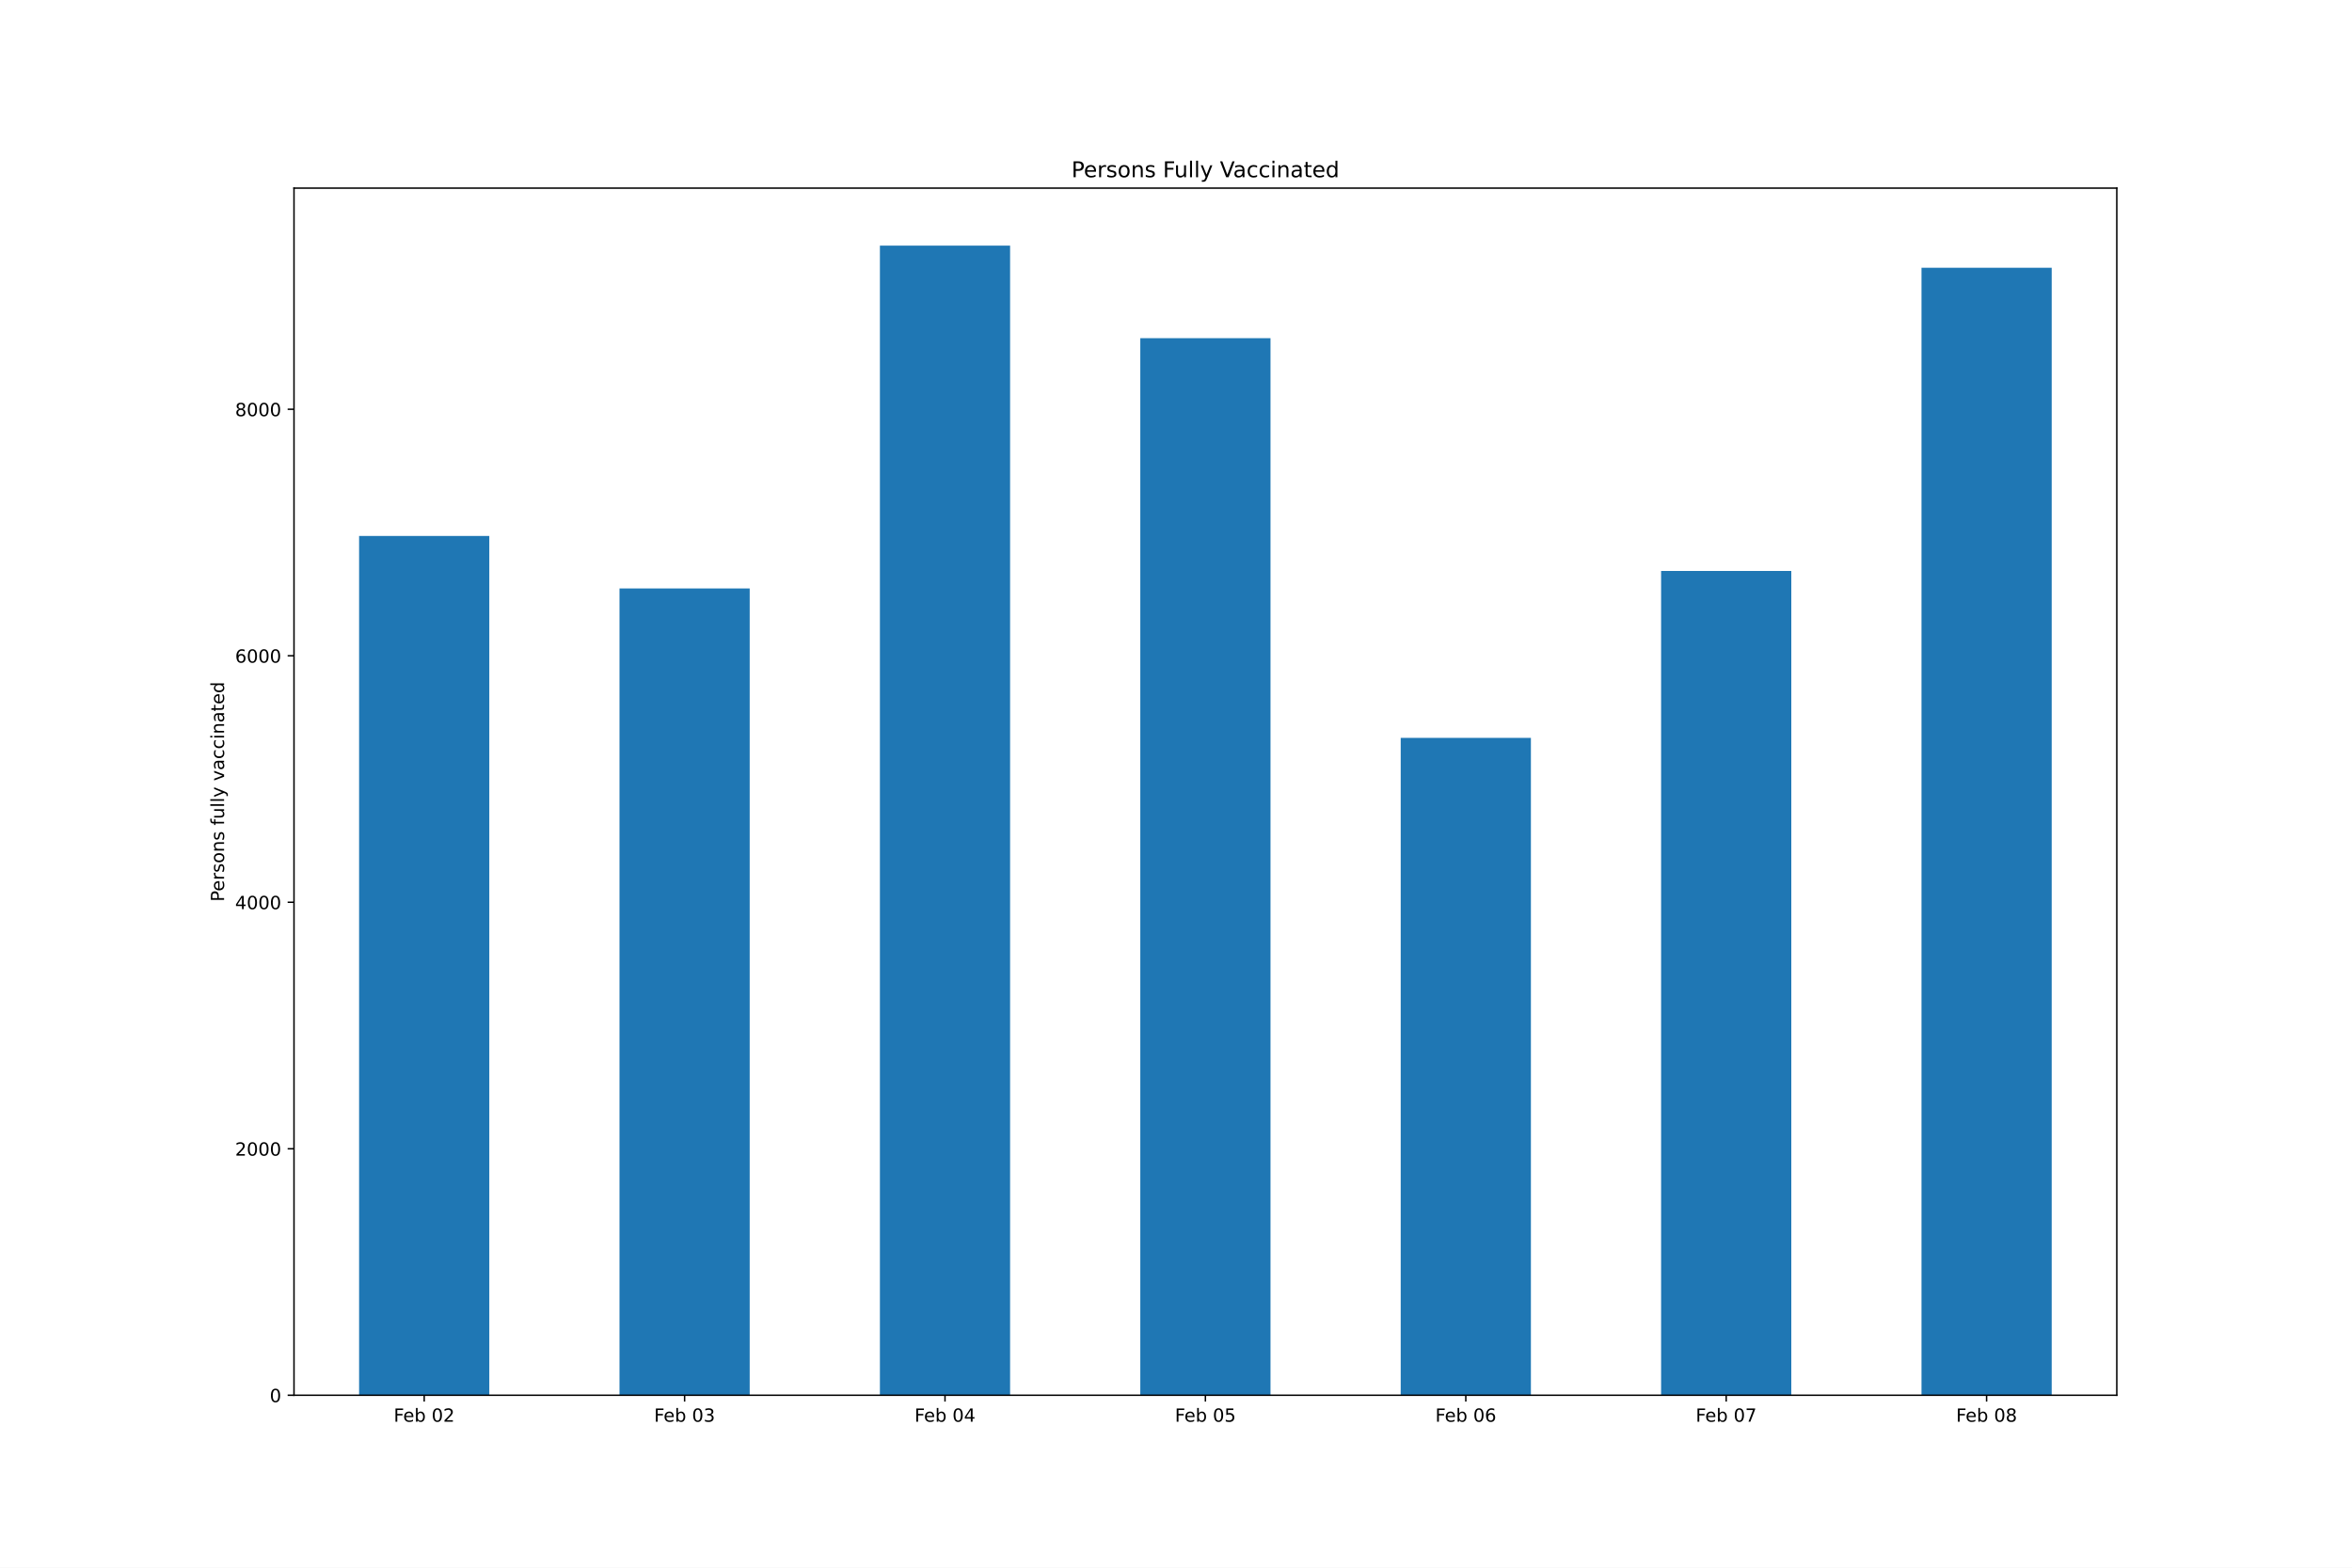
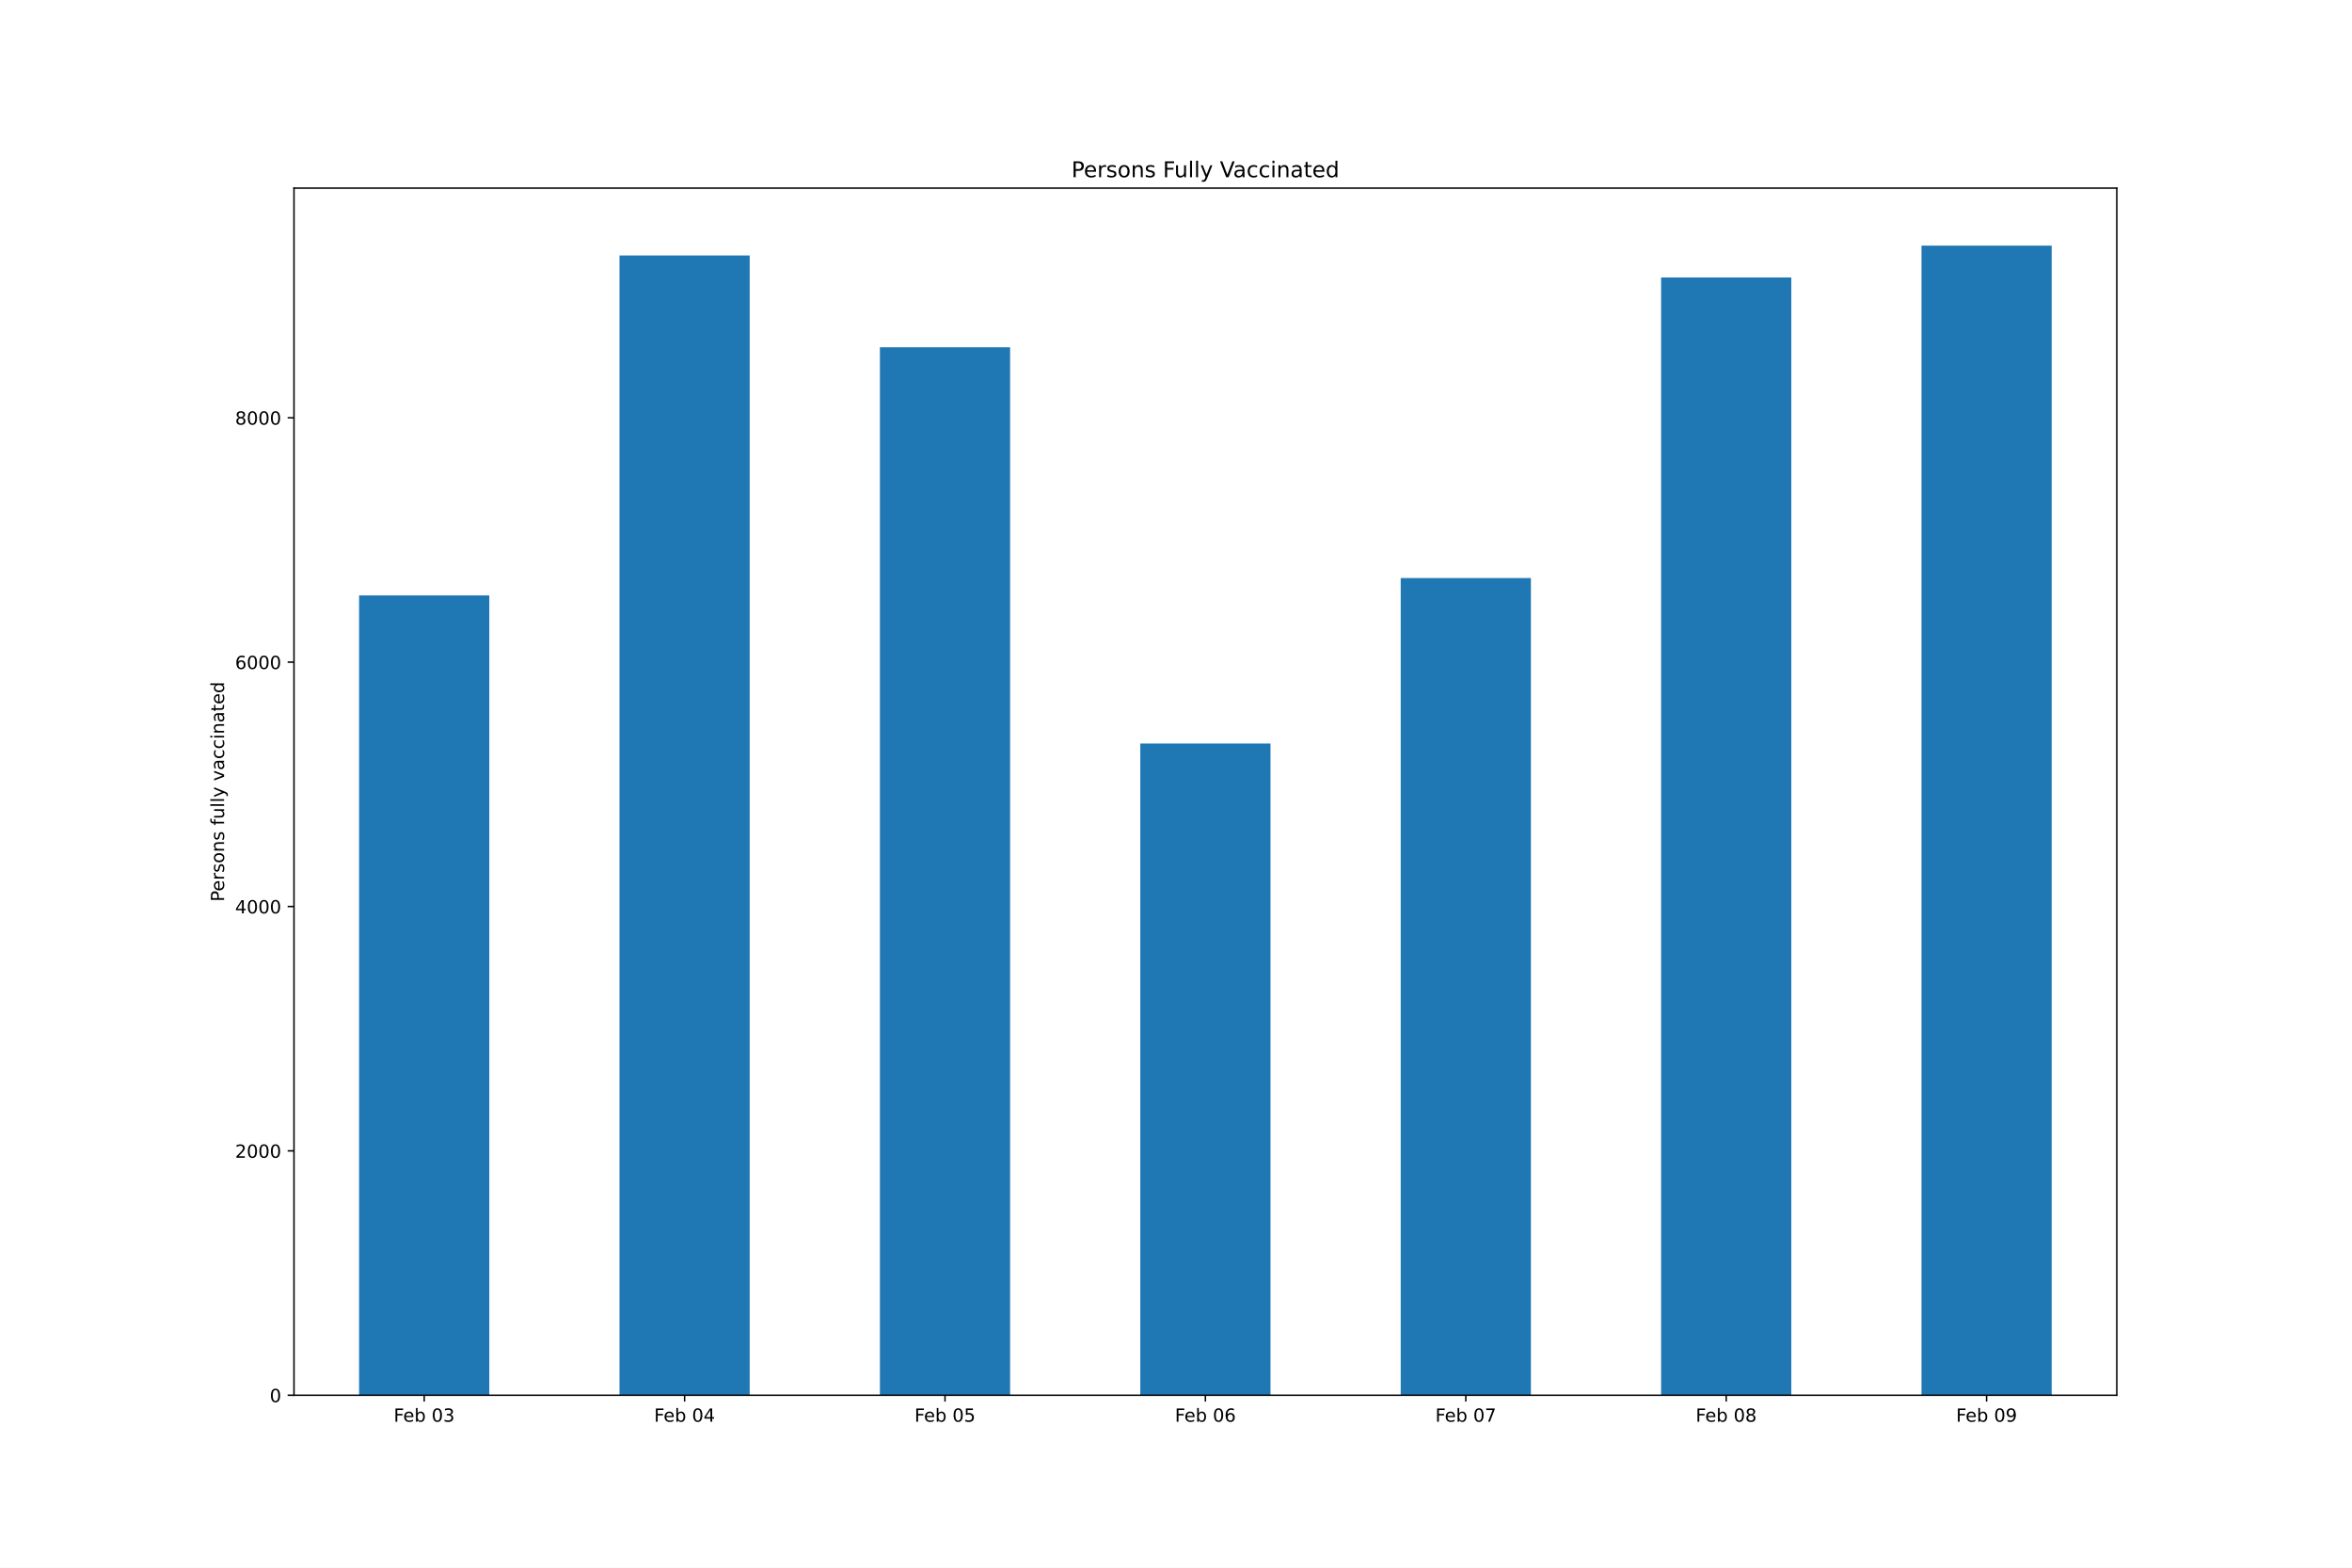
<svg xmlns="http://www.w3.org/2000/svg" xmlns:xlink="http://www.w3.org/1999/xlink" height="864pt" version="1.1" viewBox="0 0 1296 864" width="1296pt">
  <defs>
    <style type="text/css">*{stroke-linecap:butt;stroke-linejoin:round;}</style>
  </defs>
  <g id="figure_1">
    <g id="patch_1">
      <path d="M 0 864  L 1296 864  L 1296 0  L 0 0  z " style="fill:#ffffff;" />
    </g>
    <g id="axes_1">
      <g id="patch_2">
        <path d="M 162 768.96  L 1166.4 768.96  L 1166.4 103.68  L 162 103.68  z " style="fill:#ffffff;" />
      </g>
      <g id="patch_3">
-         <path clip-path="url(#p8d0eb2e6b8)" d="M 197.871 768.96  L 269.614 768.96  L 269.614 295.39  L 197.871 295.39  z " style="fill:#1f77b4;" />
+         <path clip-path="url(#p5f7630d0e5)" d="M 197.871 768.96  L 269.614 768.96  L 269.614 328.154  L 197.871 328.154  z " style="fill:#1f77b4;" />
      </g>
      <g id="patch_4">
-         <path clip-path="url(#p8d0eb2e6b8)" d="M 341.357 768.96  L 413.1 768.96  L 413.1 324.326  L 341.357 324.326  z " style="fill:#1f77b4;" />
+         <path clip-path="url(#p5f7630d0e5)" d="M 341.357 768.96  L 413.1 768.96  L 413.1 140.815  L 341.357 140.815  z " style="fill:#1f77b4;" />
      </g>
      <g id="patch_5">
-         <path clip-path="url(#p8d0eb2e6b8)" d="M 484.843 768.96  L 556.586 768.96  L 556.586 135.36  L 484.843 135.36  z " style="fill:#1f77b4;" />
+         <path clip-path="url(#p5f7630d0e5)" d="M 484.843 768.96  L 556.586 768.96  L 556.586 191.387  L 484.843 191.387  z " style="fill:#1f77b4;" />
      </g>
      <g id="patch_6">
-         <path clip-path="url(#p8d0eb2e6b8)" d="M 628.329 768.96  L 700.071 768.96  L 700.071 186.371  L 628.329 186.371  z " style="fill:#1f77b4;" />
+         <path clip-path="url(#p5f7630d0e5)" d="M 628.329 768.96  L 700.071 768.96  L 700.071 409.77  L 628.329 409.77  z " style="fill:#1f77b4;" />
      </g>
      <g id="patch_7">
-         <path clip-path="url(#p8d0eb2e6b8)" d="M 771.814 768.96  L 843.557 768.96  L 843.557 406.651  L 771.814 406.651  z " style="fill:#1f77b4;" />
+         <path clip-path="url(#p5f7630d0e5)" d="M 771.814 768.96  L 843.557 768.96  L 843.557 318.592  L 771.814 318.592  z " style="fill:#1f77b4;" />
      </g>
      <g id="patch_8">
-         <path clip-path="url(#p8d0eb2e6b8)" d="M 915.3 768.96  L 987.043 768.96  L 987.043 314.681  L 915.3 314.681  z " style="fill:#1f77b4;" />
+         <path clip-path="url(#p5f7630d0e5)" d="M 915.3 768.96  L 987.043 768.96  L 987.043 152.936  L 915.3 152.936  z " style="fill:#1f77b4;" />
      </g>
      <g id="patch_9">
-         <path clip-path="url(#p8d0eb2e6b8)" d="M 1058.786 768.96  L 1130.529 768.96  L 1130.529 147.586  L 1058.786 147.586  z " style="fill:#1f77b4;" />
+         <path clip-path="url(#p5f7630d0e5)" d="M 1058.786 768.96  L 1130.529 768.96  L 1130.529 135.36  L 1058.786 135.36  z " style="fill:#1f77b4;" />
      </g>
      <g id="matplotlib.axis_1">
        <g id="xtick_1">
          <g id="line2d_1">
            <defs>
-               <path d="M 0 0  L 0 3.5  " id="m3b5fcf9260" style="stroke:#000000;stroke-width:0.8;" />
+               <path d="M 0 0  L 0 3.5  " id="m1a8f03d826" style="stroke:#000000;stroke-width:0.8;" />
            </defs>
            <g>
-               <use style="stroke:#000000;stroke-width:0.8;" x="233.743" xlink:href="#m3b5fcf9260" y="768.96" />
+               <use style="stroke:#000000;stroke-width:0.8;" x="233.743" xlink:href="#m1a8f03d826" y="768.96" />
            </g>
          </g>
          <g id="text_1">
            <g transform="translate(216.9397 783.5584)scale(0.1 -0.1)">
              <defs>
                <path d="M 628 4666  L 3309 4666  L 3309 4134  L 1259 4134  L 1259 2759  L 3109 2759  L 3109 2228  L 1259 2228  L 1259 0  L 628 0  L 628 4666  z " id="DejaVuSans-46" transform="scale(0.015625)" />
                <path d="M 3597 1894  L 3597 1613  L 953 1613  Q 991 1019 1311 708  Q 1631 397 2203 397  Q 2534 397 2845 478  Q 3156 559 3463 722  L 3463 178  Q 3153 47 2828 -22  Q 2503 -91 2169 -91  Q 1331 -91 842 396  Q 353 884 353 1716  Q 353 2575 817 3079  Q 1281 3584 2069 3584  Q 2775 3584 3186 3129  Q 3597 2675 3597 1894  z M 3022 2063  Q 3016 2534 2758 2815  Q 2500 3097 2075 3097  Q 1594 3097 1305 2825  Q 1016 2553 972 2059  L 3022 2063  z " id="DejaVuSans-65" transform="scale(0.015625)" />
                <path d="M 3116 1747  Q 3116 2381 2855 2742  Q 2594 3103 2138 3103  Q 1681 3103 1420 2742  Q 1159 2381 1159 1747  Q 1159 1113 1420 752  Q 1681 391 2138 391  Q 2594 391 2855 752  Q 3116 1113 3116 1747  z M 1159 2969  Q 1341 3281 1617 3432  Q 1894 3584 2278 3584  Q 2916 3584 3314 3078  Q 3713 2572 3713 1747  Q 3713 922 3314 415  Q 2916 -91 2278 -91  Q 1894 -91 1617 61  Q 1341 213 1159 525  L 1159 0  L 581 0  L 581 4863  L 1159 4863  L 1159 2969  z " id="DejaVuSans-62" transform="scale(0.015625)" />
                <path id="DejaVuSans-20" transform="scale(0.015625)" />
                <path d="M 2034 4250  Q 1547 4250 1301 3770  Q 1056 3291 1056 2328  Q 1056 1369 1301 889  Q 1547 409 2034 409  Q 2525 409 2770 889  Q 3016 1369 3016 2328  Q 3016 3291 2770 3770  Q 2525 4250 2034 4250  z M 2034 4750  Q 2819 4750 3233 4129  Q 3647 3509 3647 2328  Q 3647 1150 3233 529  Q 2819 -91 2034 -91  Q 1250 -91 836 529  Q 422 1150 422 2328  Q 422 3509 836 4129  Q 1250 4750 2034 4750  z " id="DejaVuSans-30" transform="scale(0.015625)" />
-                 <path d="M 1228 531  L 3431 531  L 3431 0  L 469 0  L 469 531  Q 828 903 1448 1529  Q 2069 2156 2228 2338  Q 2531 2678 2651 2914  Q 2772 3150 2772 3378  Q 2772 3750 2511 3984  Q 2250 4219 1831 4219  Q 1534 4219 1204 4116  Q 875 4013 500 3803  L 500 4441  Q 881 4594 1212 4672  Q 1544 4750 1819 4750  Q 2544 4750 2975 4387  Q 3406 4025 3406 3419  Q 3406 3131 3298 2873  Q 3191 2616 2906 2266  Q 2828 2175 2409 1742  Q 1991 1309 1228 531  z " id="DejaVuSans-32" transform="scale(0.015625)" />
-               </defs>
-               <use xlink:href="#DejaVuSans-46" />
-               <use x="52.02" xlink:href="#DejaVuSans-65" />
-               <use x="113.543" xlink:href="#DejaVuSans-62" />
-               <use x="177.02" xlink:href="#DejaVuSans-20" />
-               <use x="208.807" xlink:href="#DejaVuSans-30" />
-               <use x="272.43" xlink:href="#DejaVuSans-32" />
+                 <path d="M 2597 2516  Q 3050 2419 3304 2112  Q 3559 1806 3559 1356  Q 3559 666 3084 287  Q 2609 -91 1734 -91  Q 1441 -91 1130 -33  Q 819 25 488 141  L 488 750  Q 750 597 1062 519  Q 1375 441 1716 441  Q 2309 441 2620 675  Q 2931 909 2931 1356  Q 2931 1769 2642 2001  Q 2353 2234 1838 2234  L 1294 2234  L 1294 2753  L 1863 2753  Q 2328 2753 2575 2939  Q 2822 3125 2822 3475  Q 2822 3834 2567 4026  Q 2313 4219 1838 4219  Q 1578 4219 1281 4162  Q 984 4106 628 3988  L 628 4550  Q 988 4650 1302 4700  Q 1616 4750 1894 4750  Q 2613 4750 3031 4423  Q 3450 4097 3450 3541  Q 3450 3153 3228 2886  Q 3006 2619 2597 2516  z " id="DejaVuSans-33" transform="scale(0.015625)" />
+               </defs>
+               <use xlink:href="#DejaVuSans-46" />
+               <use x="52.02" xlink:href="#DejaVuSans-65" />
+               <use x="113.543" xlink:href="#DejaVuSans-62" />
+               <use x="177.02" xlink:href="#DejaVuSans-20" />
+               <use x="208.807" xlink:href="#DejaVuSans-30" />
+               <use x="272.43" xlink:href="#DejaVuSans-33" />
            </g>
          </g>
        </g>
        <g id="xtick_2">
          <g id="line2d_2">
            <g>
-               <use style="stroke:#000000;stroke-width:0.8;" x="377.229" xlink:href="#m3b5fcf9260" y="768.96" />
+               <use style="stroke:#000000;stroke-width:0.8;" x="377.229" xlink:href="#m1a8f03d826" y="768.96" />
            </g>
          </g>
          <g id="text_2">
            <g transform="translate(360.4254 783.5584)scale(0.1 -0.1)">
              <defs>
-                 <path d="M 2597 2516  Q 3050 2419 3304 2112  Q 3559 1806 3559 1356  Q 3559 666 3084 287  Q 2609 -91 1734 -91  Q 1441 -91 1130 -33  Q 819 25 488 141  L 488 750  Q 750 597 1062 519  Q 1375 441 1716 441  Q 2309 441 2620 675  Q 2931 909 2931 1356  Q 2931 1769 2642 2001  Q 2353 2234 1838 2234  L 1294 2234  L 1294 2753  L 1863 2753  Q 2328 2753 2575 2939  Q 2822 3125 2822 3475  Q 2822 3834 2567 4026  Q 2313 4219 1838 4219  Q 1578 4219 1281 4162  Q 984 4106 628 3988  L 628 4550  Q 988 4650 1302 4700  Q 1616 4750 1894 4750  Q 2613 4750 3031 4423  Q 3450 4097 3450 3541  Q 3450 3153 3228 2886  Q 3006 2619 2597 2516  z " id="DejaVuSans-33" transform="scale(0.015625)" />
-               </defs>
-               <use xlink:href="#DejaVuSans-46" />
-               <use x="52.02" xlink:href="#DejaVuSans-65" />
-               <use x="113.543" xlink:href="#DejaVuSans-62" />
-               <use x="177.02" xlink:href="#DejaVuSans-20" />
-               <use x="208.807" xlink:href="#DejaVuSans-30" />
-               <use x="272.43" xlink:href="#DejaVuSans-33" />
+                 <path d="M 2419 4116  L 825 1625  L 2419 1625  L 2419 4116  z M 2253 4666  L 3047 4666  L 3047 1625  L 3713 1625  L 3713 1100  L 3047 1100  L 3047 0  L 2419 0  L 2419 1100  L 313 1100  L 313 1709  L 2253 4666  z " id="DejaVuSans-34" transform="scale(0.015625)" />
+               </defs>
+               <use xlink:href="#DejaVuSans-46" />
+               <use x="52.02" xlink:href="#DejaVuSans-65" />
+               <use x="113.543" xlink:href="#DejaVuSans-62" />
+               <use x="177.02" xlink:href="#DejaVuSans-20" />
+               <use x="208.807" xlink:href="#DejaVuSans-30" />
+               <use x="272.43" xlink:href="#DejaVuSans-34" />
            </g>
          </g>
        </g>
        <g id="xtick_3">
          <g id="line2d_3">
            <g>
-               <use style="stroke:#000000;stroke-width:0.8;" x="520.714" xlink:href="#m3b5fcf9260" y="768.96" />
+               <use style="stroke:#000000;stroke-width:0.8;" x="520.714" xlink:href="#m1a8f03d826" y="768.96" />
            </g>
          </g>
          <g id="text_3">
            <g transform="translate(503.9112 783.5584)scale(0.1 -0.1)">
              <defs>
-                 <path d="M 2419 4116  L 825 1625  L 2419 1625  L 2419 4116  z M 2253 4666  L 3047 4666  L 3047 1625  L 3713 1625  L 3713 1100  L 3047 1100  L 3047 0  L 2419 0  L 2419 1100  L 313 1100  L 313 1709  L 2253 4666  z " id="DejaVuSans-34" transform="scale(0.015625)" />
-               </defs>
-               <use xlink:href="#DejaVuSans-46" />
-               <use x="52.02" xlink:href="#DejaVuSans-65" />
-               <use x="113.543" xlink:href="#DejaVuSans-62" />
-               <use x="177.02" xlink:href="#DejaVuSans-20" />
-               <use x="208.807" xlink:href="#DejaVuSans-30" />
-               <use x="272.43" xlink:href="#DejaVuSans-34" />
+                 <path d="M 691 4666  L 3169 4666  L 3169 4134  L 1269 4134  L 1269 2991  Q 1406 3038 1543 3061  Q 1681 3084 1819 3084  Q 2600 3084 3056 2656  Q 3513 2228 3513 1497  Q 3513 744 3044 326  Q 2575 -91 1722 -91  Q 1428 -91 1123 -41  Q 819 9 494 109  L 494 744  Q 775 591 1075 516  Q 1375 441 1709 441  Q 2250 441 2565 725  Q 2881 1009 2881 1497  Q 2881 1984 2565 2268  Q 2250 2553 1709 2553  Q 1456 2553 1204 2497  Q 953 2441 691 2322  L 691 4666  z " id="DejaVuSans-35" transform="scale(0.015625)" />
+               </defs>
+               <use xlink:href="#DejaVuSans-46" />
+               <use x="52.02" xlink:href="#DejaVuSans-65" />
+               <use x="113.543" xlink:href="#DejaVuSans-62" />
+               <use x="177.02" xlink:href="#DejaVuSans-20" />
+               <use x="208.807" xlink:href="#DejaVuSans-30" />
+               <use x="272.43" xlink:href="#DejaVuSans-35" />
            </g>
          </g>
        </g>
        <g id="xtick_4">
          <g id="line2d_4">
            <g>
-               <use style="stroke:#000000;stroke-width:0.8;" x="664.2" xlink:href="#m3b5fcf9260" y="768.96" />
+               <use style="stroke:#000000;stroke-width:0.8;" x="664.2" xlink:href="#m1a8f03d826" y="768.96" />
            </g>
          </g>
          <g id="text_4">
            <g transform="translate(647.3969 783.5584)scale(0.1 -0.1)">
              <defs>
-                 <path d="M 691 4666  L 3169 4666  L 3169 4134  L 1269 4134  L 1269 2991  Q 1406 3038 1543 3061  Q 1681 3084 1819 3084  Q 2600 3084 3056 2656  Q 3513 2228 3513 1497  Q 3513 744 3044 326  Q 2575 -91 1722 -91  Q 1428 -91 1123 -41  Q 819 9 494 109  L 494 744  Q 775 591 1075 516  Q 1375 441 1709 441  Q 2250 441 2565 725  Q 2881 1009 2881 1497  Q 2881 1984 2565 2268  Q 2250 2553 1709 2553  Q 1456 2553 1204 2497  Q 953 2441 691 2322  L 691 4666  z " id="DejaVuSans-35" transform="scale(0.015625)" />
-               </defs>
-               <use xlink:href="#DejaVuSans-46" />
-               <use x="52.02" xlink:href="#DejaVuSans-65" />
-               <use x="113.543" xlink:href="#DejaVuSans-62" />
-               <use x="177.02" xlink:href="#DejaVuSans-20" />
-               <use x="208.807" xlink:href="#DejaVuSans-30" />
-               <use x="272.43" xlink:href="#DejaVuSans-35" />
+                 <path d="M 2113 2584  Q 1688 2584 1439 2293  Q 1191 2003 1191 1497  Q 1191 994 1439 701  Q 1688 409 2113 409  Q 2538 409 2786 701  Q 3034 994 3034 1497  Q 3034 2003 2786 2293  Q 2538 2584 2113 2584  z M 3366 4563  L 3366 3988  Q 3128 4100 2886 4159  Q 2644 4219 2406 4219  Q 1781 4219 1451 3797  Q 1122 3375 1075 2522  Q 1259 2794 1537 2939  Q 1816 3084 2150 3084  Q 2853 3084 3261 2657  Q 3669 2231 3669 1497  Q 3669 778 3244 343  Q 2819 -91 2113 -91  Q 1303 -91 875 529  Q 447 1150 447 2328  Q 447 3434 972 4092  Q 1497 4750 2381 4750  Q 2619 4750 2861 4703  Q 3103 4656 3366 4563  z " id="DejaVuSans-36" transform="scale(0.015625)" />
+               </defs>
+               <use xlink:href="#DejaVuSans-46" />
+               <use x="52.02" xlink:href="#DejaVuSans-65" />
+               <use x="113.543" xlink:href="#DejaVuSans-62" />
+               <use x="177.02" xlink:href="#DejaVuSans-20" />
+               <use x="208.807" xlink:href="#DejaVuSans-30" />
+               <use x="272.43" xlink:href="#DejaVuSans-36" />
            </g>
          </g>
        </g>
        <g id="xtick_5">
          <g id="line2d_5">
            <g>
-               <use style="stroke:#000000;stroke-width:0.8;" x="807.686" xlink:href="#m3b5fcf9260" y="768.96" />
+               <use style="stroke:#000000;stroke-width:0.8;" x="807.686" xlink:href="#m1a8f03d826" y="768.96" />
            </g>
          </g>
          <g id="text_5">
            <g transform="translate(790.8826 783.5584)scale(0.1 -0.1)">
              <defs>
-                 <path d="M 2113 2584  Q 1688 2584 1439 2293  Q 1191 2003 1191 1497  Q 1191 994 1439 701  Q 1688 409 2113 409  Q 2538 409 2786 701  Q 3034 994 3034 1497  Q 3034 2003 2786 2293  Q 2538 2584 2113 2584  z M 3366 4563  L 3366 3988  Q 3128 4100 2886 4159  Q 2644 4219 2406 4219  Q 1781 4219 1451 3797  Q 1122 3375 1075 2522  Q 1259 2794 1537 2939  Q 1816 3084 2150 3084  Q 2853 3084 3261 2657  Q 3669 2231 3669 1497  Q 3669 778 3244 343  Q 2819 -91 2113 -91  Q 1303 -91 875 529  Q 447 1150 447 2328  Q 447 3434 972 4092  Q 1497 4750 2381 4750  Q 2619 4750 2861 4703  Q 3103 4656 3366 4563  z " id="DejaVuSans-36" transform="scale(0.015625)" />
-               </defs>
-               <use xlink:href="#DejaVuSans-46" />
-               <use x="52.02" xlink:href="#DejaVuSans-65" />
-               <use x="113.543" xlink:href="#DejaVuSans-62" />
-               <use x="177.02" xlink:href="#DejaVuSans-20" />
-               <use x="208.807" xlink:href="#DejaVuSans-30" />
-               <use x="272.43" xlink:href="#DejaVuSans-36" />
+                 <path d="M 525 4666  L 3525 4666  L 3525 4397  L 1831 0  L 1172 0  L 2766 4134  L 525 4134  L 525 4666  z " id="DejaVuSans-37" transform="scale(0.015625)" />
+               </defs>
+               <use xlink:href="#DejaVuSans-46" />
+               <use x="52.02" xlink:href="#DejaVuSans-65" />
+               <use x="113.543" xlink:href="#DejaVuSans-62" />
+               <use x="177.02" xlink:href="#DejaVuSans-20" />
+               <use x="208.807" xlink:href="#DejaVuSans-30" />
+               <use x="272.43" xlink:href="#DejaVuSans-37" />
            </g>
          </g>
        </g>
        <g id="xtick_6">
          <g id="line2d_6">
            <g>
-               <use style="stroke:#000000;stroke-width:0.8;" x="951.171" xlink:href="#m3b5fcf9260" y="768.96" />
+               <use style="stroke:#000000;stroke-width:0.8;" x="951.171" xlink:href="#m1a8f03d826" y="768.96" />
            </g>
          </g>
          <g id="text_6">
            <g transform="translate(934.3683 783.5584)scale(0.1 -0.1)">
              <defs>
-                 <path d="M 525 4666  L 3525 4666  L 3525 4397  L 1831 0  L 1172 0  L 2766 4134  L 525 4134  L 525 4666  z " id="DejaVuSans-37" transform="scale(0.015625)" />
-               </defs>
-               <use xlink:href="#DejaVuSans-46" />
-               <use x="52.02" xlink:href="#DejaVuSans-65" />
-               <use x="113.543" xlink:href="#DejaVuSans-62" />
-               <use x="177.02" xlink:href="#DejaVuSans-20" />
-               <use x="208.807" xlink:href="#DejaVuSans-30" />
-               <use x="272.43" xlink:href="#DejaVuSans-37" />
+                 <path d="M 2034 2216  Q 1584 2216 1326 1975  Q 1069 1734 1069 1313  Q 1069 891 1326 650  Q 1584 409 2034 409  Q 2484 409 2743 651  Q 3003 894 3003 1313  Q 3003 1734 2745 1975  Q 2488 2216 2034 2216  z M 1403 2484  Q 997 2584 770 2862  Q 544 3141 544 3541  Q 544 4100 942 4425  Q 1341 4750 2034 4750  Q 2731 4750 3128 4425  Q 3525 4100 3525 3541  Q 3525 3141 3298 2862  Q 3072 2584 2669 2484  Q 3125 2378 3379 2068  Q 3634 1759 3634 1313  Q 3634 634 3220 271  Q 2806 -91 2034 -91  Q 1263 -91 848 271  Q 434 634 434 1313  Q 434 1759 690 2068  Q 947 2378 1403 2484  z M 1172 3481  Q 1172 3119 1398 2916  Q 1625 2713 2034 2713  Q 2441 2713 2670 2916  Q 2900 3119 2900 3481  Q 2900 3844 2670 4047  Q 2441 4250 2034 4250  Q 1625 4250 1398 4047  Q 1172 3844 1172 3481  z " id="DejaVuSans-38" transform="scale(0.015625)" />
+               </defs>
+               <use xlink:href="#DejaVuSans-46" />
+               <use x="52.02" xlink:href="#DejaVuSans-65" />
+               <use x="113.543" xlink:href="#DejaVuSans-62" />
+               <use x="177.02" xlink:href="#DejaVuSans-20" />
+               <use x="208.807" xlink:href="#DejaVuSans-30" />
+               <use x="272.43" xlink:href="#DejaVuSans-38" />
            </g>
          </g>
        </g>
        <g id="xtick_7">
          <g id="line2d_7">
            <g>
-               <use style="stroke:#000000;stroke-width:0.8;" x="1094.657" xlink:href="#m3b5fcf9260" y="768.96" />
+               <use style="stroke:#000000;stroke-width:0.8;" x="1094.657" xlink:href="#m1a8f03d826" y="768.96" />
            </g>
          </g>
          <g id="text_7">
            <g transform="translate(1077.854 783.5584)scale(0.1 -0.1)">
              <defs>
-                 <path d="M 2034 2216  Q 1584 2216 1326 1975  Q 1069 1734 1069 1313  Q 1069 891 1326 650  Q 1584 409 2034 409  Q 2484 409 2743 651  Q 3003 894 3003 1313  Q 3003 1734 2745 1975  Q 2488 2216 2034 2216  z M 1403 2484  Q 997 2584 770 2862  Q 544 3141 544 3541  Q 544 4100 942 4425  Q 1341 4750 2034 4750  Q 2731 4750 3128 4425  Q 3525 4100 3525 3541  Q 3525 3141 3298 2862  Q 3072 2584 2669 2484  Q 3125 2378 3379 2068  Q 3634 1759 3634 1313  Q 3634 634 3220 271  Q 2806 -91 2034 -91  Q 1263 -91 848 271  Q 434 634 434 1313  Q 434 1759 690 2068  Q 947 2378 1403 2484  z M 1172 3481  Q 1172 3119 1398 2916  Q 1625 2713 2034 2713  Q 2441 2713 2670 2916  Q 2900 3119 2900 3481  Q 2900 3844 2670 4047  Q 2441 4250 2034 4250  Q 1625 4250 1398 4047  Q 1172 3844 1172 3481  z " id="DejaVuSans-38" transform="scale(0.015625)" />
-               </defs>
-               <use xlink:href="#DejaVuSans-46" />
-               <use x="52.02" xlink:href="#DejaVuSans-65" />
-               <use x="113.543" xlink:href="#DejaVuSans-62" />
-               <use x="177.02" xlink:href="#DejaVuSans-20" />
-               <use x="208.807" xlink:href="#DejaVuSans-30" />
-               <use x="272.43" xlink:href="#DejaVuSans-38" />
+                 <path d="M 703 97  L 703 672  Q 941 559 1184 500  Q 1428 441 1663 441  Q 2288 441 2617 861  Q 2947 1281 2994 2138  Q 2813 1869 2534 1725  Q 2256 1581 1919 1581  Q 1219 1581 811 2004  Q 403 2428 403 3163  Q 403 3881 828 4315  Q 1253 4750 1959 4750  Q 2769 4750 3195 4129  Q 3622 3509 3622 2328  Q 3622 1225 3098 567  Q 2575 -91 1691 -91  Q 1453 -91 1209 -44  Q 966 3 703 97  z M 1959 2075  Q 2384 2075 2632 2365  Q 2881 2656 2881 3163  Q 2881 3666 2632 3958  Q 2384 4250 1959 4250  Q 1534 4250 1286 3958  Q 1038 3666 1038 3163  Q 1038 2656 1286 2365  Q 1534 2075 1959 2075  z " id="DejaVuSans-39" transform="scale(0.015625)" />
+               </defs>
+               <use xlink:href="#DejaVuSans-46" />
+               <use x="52.02" xlink:href="#DejaVuSans-65" />
+               <use x="113.543" xlink:href="#DejaVuSans-62" />
+               <use x="177.02" xlink:href="#DejaVuSans-20" />
+               <use x="208.807" xlink:href="#DejaVuSans-30" />
+               <use x="272.43" xlink:href="#DejaVuSans-39" />
            </g>
          </g>
        </g>
      </g>
      <g id="matplotlib.axis_2">
        <g id="ytick_1">
          <g id="line2d_8">
            <defs>
-               <path d="M 0 0  L -3.5 0  " id="m7ecc41b2ad" style="stroke:#000000;stroke-width:0.8;" />
+               <path d="M 0 0  L -3.5 0  " id="md9ecf470e8" style="stroke:#000000;stroke-width:0.8;" />
            </defs>
            <g>
-               <use style="stroke:#000000;stroke-width:0.8;" x="162" xlink:href="#m7ecc41b2ad" y="768.96" />
+               <use style="stroke:#000000;stroke-width:0.8;" x="162" xlink:href="#md9ecf470e8" y="768.96" />
            </g>
          </g>
          <g id="text_8">
            <g transform="translate(148.6375 772.7592)scale(0.1 -0.1)">
              <use xlink:href="#DejaVuSans-30" />
            </g>
          </g>
        </g>
        <g id="ytick_2">
          <g id="line2d_9">
            <g>
-               <use style="stroke:#000000;stroke-width:0.8;" x="162" xlink:href="#m7ecc41b2ad" y="633.111" />
+               <use style="stroke:#000000;stroke-width:0.8;" x="162" xlink:href="#md9ecf470e8" y="634.28" />
            </g>
          </g>
          <g id="text_9">
-             <g transform="translate(129.55 636.9102)scale(0.1 -0.1)">
+             <g transform="translate(129.55 638.0797)scale(0.1 -0.1)">
+               <defs>
+                 <path d="M 1228 531  L 3431 531  L 3431 0  L 469 0  L 469 531  Q 828 903 1448 1529  Q 2069 2156 2228 2338  Q 2531 2678 2651 2914  Q 2772 3150 2772 3378  Q 2772 3750 2511 3984  Q 2250 4219 1831 4219  Q 1534 4219 1204 4116  Q 875 4013 500 3803  L 500 4441  Q 881 4594 1212 4672  Q 1544 4750 1819 4750  Q 2544 4750 2975 4387  Q 3406 4025 3406 3419  Q 3406 3131 3298 2873  Q 3191 2616 2906 2266  Q 2828 2175 2409 1742  Q 1991 1309 1228 531  z " id="DejaVuSans-32" transform="scale(0.015625)" />
+               </defs>
              <use xlink:href="#DejaVuSans-32" />
              <use x="63.623" xlink:href="#DejaVuSans-30" />
              <use x="127.246" xlink:href="#DejaVuSans-30" />
              <use x="190.869" xlink:href="#DejaVuSans-30" />
            </g>
          </g>
        </g>
        <g id="ytick_3">
          <g id="line2d_10">
            <g>
-               <use style="stroke:#000000;stroke-width:0.8;" x="162" xlink:href="#m7ecc41b2ad" y="497.262" />
+               <use style="stroke:#000000;stroke-width:0.8;" x="162" xlink:href="#md9ecf470e8" y="499.601" />
            </g>
          </g>
          <g id="text_10">
-             <g transform="translate(129.55 501.0611)scale(0.1 -0.1)">
+             <g transform="translate(129.55 503.4001)scale(0.1 -0.1)">
              <use xlink:href="#DejaVuSans-34" />
              <use x="63.623" xlink:href="#DejaVuSans-30" />
              <use x="127.246" xlink:href="#DejaVuSans-30" />
              <use x="190.869" xlink:href="#DejaVuSans-30" />
            </g>
          </g>
        </g>
        <g id="ytick_4">
          <g id="line2d_11">
            <g>
-               <use style="stroke:#000000;stroke-width:0.8;" x="162" xlink:href="#m7ecc41b2ad" y="361.413" />
+               <use style="stroke:#000000;stroke-width:0.8;" x="162" xlink:href="#md9ecf470e8" y="364.921" />
            </g>
          </g>
          <g id="text_11">
-             <g transform="translate(129.55 365.212)scale(0.1 -0.1)">
+             <g transform="translate(129.55 368.7205)scale(0.1 -0.1)">
              <use xlink:href="#DejaVuSans-36" />
              <use x="63.623" xlink:href="#DejaVuSans-30" />
              <use x="127.246" xlink:href="#DejaVuSans-30" />
              <use x="190.869" xlink:href="#DejaVuSans-30" />
            </g>
          </g>
        </g>
        <g id="ytick_5">
          <g id="line2d_12">
            <g>
-               <use style="stroke:#000000;stroke-width:0.8;" x="162" xlink:href="#m7ecc41b2ad" y="225.564" />
+               <use style="stroke:#000000;stroke-width:0.8;" x="162" xlink:href="#md9ecf470e8" y="230.242" />
            </g>
          </g>
          <g id="text_12">
-             <g transform="translate(129.55 229.363)scale(0.1 -0.1)">
+             <g transform="translate(129.55 234.041)scale(0.1 -0.1)">
              <use xlink:href="#DejaVuSans-38" />
              <use x="63.623" xlink:href="#DejaVuSans-30" />
              <use x="127.246" xlink:href="#DejaVuSans-30" />
              <use x="190.869" xlink:href="#DejaVuSans-30" />
            </g>
          </g>
        </g>
        <g id="text_13">
          <g transform="translate(123.4703 496.9223)rotate(-90)scale(0.1 -0.1)">
            <defs>
              <path d="M 1259 4147  L 1259 2394  L 2053 2394  Q 2494 2394 2734 2622  Q 2975 2850 2975 3272  Q 2975 3691 2734 3919  Q 2494 4147 2053 4147  L 1259 4147  z M 628 4666  L 2053 4666  Q 2838 4666 3239 4311  Q 3641 3956 3641 3272  Q 3641 2581 3239 2228  Q 2838 1875 2053 1875  L 1259 1875  L 1259 0  L 628 0  L 628 4666  z " id="DejaVuSans-50" transform="scale(0.015625)" />
              <path d="M 2631 2963  Q 2534 3019 2420 3045  Q 2306 3072 2169 3072  Q 1681 3072 1420 2755  Q 1159 2438 1159 1844  L 1159 0  L 581 0  L 581 3500  L 1159 3500  L 1159 2956  Q 1341 3275 1631 3429  Q 1922 3584 2338 3584  Q 2397 3584 2469 3576  Q 2541 3569 2628 3553  L 2631 2963  z " id="DejaVuSans-72" transform="scale(0.015625)" />
              <path d="M 2834 3397  L 2834 2853  Q 2591 2978 2328 3040  Q 2066 3103 1784 3103  Q 1356 3103 1142 2972  Q 928 2841 928 2578  Q 928 2378 1081 2264  Q 1234 2150 1697 2047  L 1894 2003  Q 2506 1872 2764 1633  Q 3022 1394 3022 966  Q 3022 478 2636 193  Q 2250 -91 1575 -91  Q 1294 -91 989 -36  Q 684 19 347 128  L 347 722  Q 666 556 975 473  Q 1284 391 1588 391  Q 1994 391 2212 530  Q 2431 669 2431 922  Q 2431 1156 2273 1281  Q 2116 1406 1581 1522  L 1381 1569  Q 847 1681 609 1914  Q 372 2147 372 2553  Q 372 3047 722 3315  Q 1072 3584 1716 3584  Q 2034 3584 2315 3537  Q 2597 3491 2834 3397  z " id="DejaVuSans-73" transform="scale(0.015625)" />
              <path d="M 1959 3097  Q 1497 3097 1228 2736  Q 959 2375 959 1747  Q 959 1119 1226 758  Q 1494 397 1959 397  Q 2419 397 2687 759  Q 2956 1122 2956 1747  Q 2956 2369 2687 2733  Q 2419 3097 1959 3097  z M 1959 3584  Q 2709 3584 3137 3096  Q 3566 2609 3566 1747  Q 3566 888 3137 398  Q 2709 -91 1959 -91  Q 1206 -91 779 398  Q 353 888 353 1747  Q 353 2609 779 3096  Q 1206 3584 1959 3584  z " id="DejaVuSans-6f" transform="scale(0.015625)" />
              <path d="M 3513 2113  L 3513 0  L 2938 0  L 2938 2094  Q 2938 2591 2744 2837  Q 2550 3084 2163 3084  Q 1697 3084 1428 2787  Q 1159 2491 1159 1978  L 1159 0  L 581 0  L 581 3500  L 1159 3500  L 1159 2956  Q 1366 3272 1645 3428  Q 1925 3584 2291 3584  Q 2894 3584 3203 3211  Q 3513 2838 3513 2113  z " id="DejaVuSans-6e" transform="scale(0.015625)" />
              <path d="M 2375 4863  L 2375 4384  L 1825 4384  Q 1516 4384 1395 4259  Q 1275 4134 1275 3809  L 1275 3500  L 2222 3500  L 2222 3053  L 1275 3053  L 1275 0  L 697 0  L 697 3053  L 147 3053  L 147 3500  L 697 3500  L 697 3744  Q 697 4328 969 4595  Q 1241 4863 1831 4863  L 2375 4863  z " id="DejaVuSans-66" transform="scale(0.015625)" />
              <path d="M 544 1381  L 544 3500  L 1119 3500  L 1119 1403  Q 1119 906 1312 657  Q 1506 409 1894 409  Q 2359 409 2629 706  Q 2900 1003 2900 1516  L 2900 3500  L 3475 3500  L 3475 0  L 2900 0  L 2900 538  Q 2691 219 2414 64  Q 2138 -91 1772 -91  Q 1169 -91 856 284  Q 544 659 544 1381  z M 1991 3584  L 1991 3584  z " id="DejaVuSans-75" transform="scale(0.015625)" />
              <path d="M 603 4863  L 1178 4863  L 1178 0  L 603 0  L 603 4863  z " id="DejaVuSans-6c" transform="scale(0.015625)" />
              <path d="M 2059 -325  Q 1816 -950 1584 -1140  Q 1353 -1331 966 -1331  L 506 -1331  L 506 -850  L 844 -850  Q 1081 -850 1212 -737  Q 1344 -625 1503 -206  L 1606 56  L 191 3500  L 800 3500  L 1894 763  L 2988 3500  L 3597 3500  L 2059 -325  z " id="DejaVuSans-79" transform="scale(0.015625)" />
              <path d="M 191 3500  L 800 3500  L 1894 563  L 2988 3500  L 3597 3500  L 2284 0  L 1503 0  L 191 3500  z " id="DejaVuSans-76" transform="scale(0.015625)" />
              <path d="M 2194 1759  Q 1497 1759 1228 1600  Q 959 1441 959 1056  Q 959 750 1161 570  Q 1363 391 1709 391  Q 2188 391 2477 730  Q 2766 1069 2766 1631  L 2766 1759  L 2194 1759  z M 3341 1997  L 3341 0  L 2766 0  L 2766 531  Q 2569 213 2275 61  Q 1981 -91 1556 -91  Q 1019 -91 701 211  Q 384 513 384 1019  Q 384 1609 779 1909  Q 1175 2209 1959 2209  L 2766 2209  L 2766 2266  Q 2766 2663 2505 2880  Q 2244 3097 1772 3097  Q 1472 3097 1187 3025  Q 903 2953 641 2809  L 641 3341  Q 956 3463 1253 3523  Q 1550 3584 1831 3584  Q 2591 3584 2966 3190  Q 3341 2797 3341 1997  z " id="DejaVuSans-61" transform="scale(0.015625)" />
              <path d="M 3122 3366  L 3122 2828  Q 2878 2963 2633 3030  Q 2388 3097 2138 3097  Q 1578 3097 1268 2742  Q 959 2388 959 1747  Q 959 1106 1268 751  Q 1578 397 2138 397  Q 2388 397 2633 464  Q 2878 531 3122 666  L 3122 134  Q 2881 22 2623 -34  Q 2366 -91 2075 -91  Q 1284 -91 818 406  Q 353 903 353 1747  Q 353 2603 823 3093  Q 1294 3584 2113 3584  Q 2378 3584 2631 3529  Q 2884 3475 3122 3366  z " id="DejaVuSans-63" transform="scale(0.015625)" />
              <path d="M 603 3500  L 1178 3500  L 1178 0  L 603 0  L 603 3500  z M 603 4863  L 1178 4863  L 1178 4134  L 603 4134  L 603 4863  z " id="DejaVuSans-69" transform="scale(0.015625)" />
              <path d="M 1172 4494  L 1172 3500  L 2356 3500  L 2356 3053  L 1172 3053  L 1172 1153  Q 1172 725 1289 603  Q 1406 481 1766 481  L 2356 481  L 2356 0  L 1766 0  Q 1100 0 847 248  Q 594 497 594 1153  L 594 3053  L 172 3053  L 172 3500  L 594 3500  L 594 4494  L 1172 4494  z " id="DejaVuSans-74" transform="scale(0.015625)" />
              <path d="M 2906 2969  L 2906 4863  L 3481 4863  L 3481 0  L 2906 0  L 2906 525  Q 2725 213 2448 61  Q 2172 -91 1784 -91  Q 1150 -91 751 415  Q 353 922 353 1747  Q 353 2572 751 3078  Q 1150 3584 1784 3584  Q 2172 3584 2448 3432  Q 2725 3281 2906 2969  z M 947 1747  Q 947 1113 1208 752  Q 1469 391 1925 391  Q 2381 391 2643 752  Q 2906 1113 2906 1747  Q 2906 2381 2643 2742  Q 2381 3103 1925 3103  Q 1469 3103 1208 2742  Q 947 2381 947 1747  z " id="DejaVuSans-64" transform="scale(0.015625)" />
            </defs>
            <use xlink:href="#DejaVuSans-50" />
            <use x="56.678" xlink:href="#DejaVuSans-65" />
            <use x="118.201" xlink:href="#DejaVuSans-72" />
            <use x="159.314" xlink:href="#DejaVuSans-73" />
            <use x="211.414" xlink:href="#DejaVuSans-6f" />
            <use x="272.596" xlink:href="#DejaVuSans-6e" />
            <use x="335.975" xlink:href="#DejaVuSans-73" />
            <use x="388.074" xlink:href="#DejaVuSans-20" />
            <use x="419.861" xlink:href="#DejaVuSans-66" />
            <use x="455.066" xlink:href="#DejaVuSans-75" />
            <use x="518.445" xlink:href="#DejaVuSans-6c" />
            <use x="546.229" xlink:href="#DejaVuSans-6c" />
            <use x="574.012" xlink:href="#DejaVuSans-79" />
            <use x="633.191" xlink:href="#DejaVuSans-20" />
            <use x="664.979" xlink:href="#DejaVuSans-76" />
            <use x="724.158" xlink:href="#DejaVuSans-61" />
            <use x="785.438" xlink:href="#DejaVuSans-63" />
            <use x="840.418" xlink:href="#DejaVuSans-63" />
            <use x="895.398" xlink:href="#DejaVuSans-69" />
            <use x="923.182" xlink:href="#DejaVuSans-6e" />
            <use x="986.561" xlink:href="#DejaVuSans-61" />
            <use x="1047.84" xlink:href="#DejaVuSans-74" />
            <use x="1087.049" xlink:href="#DejaVuSans-65" />
            <use x="1148.572" xlink:href="#DejaVuSans-64" />
          </g>
        </g>
      </g>
      <g id="line2d_13">
-         <path clip-path="url(#p8d0eb2e6b8)" style="fill:none;stroke:#ffa500;stroke-linecap:square;stroke-width:1.5;" />
+         <path clip-path="url(#p5f7630d0e5)" style="fill:none;stroke:#ffa500;stroke-linecap:square;stroke-width:1.5;" />
      </g>
      <g id="patch_10">
        <path d="M 162 768.96  L 162 103.68  " style="fill:none;stroke:#000000;stroke-linecap:square;stroke-linejoin:miter;stroke-width:0.8;" />
      </g>
      <g id="patch_11">
        <path d="M 1166.4 768.96  L 1166.4 103.68  " style="fill:none;stroke:#000000;stroke-linecap:square;stroke-linejoin:miter;stroke-width:0.8;" />
      </g>
      <g id="patch_12">
        <path d="M 162 768.96  L 1166.4 768.96  " style="fill:none;stroke:#000000;stroke-linecap:square;stroke-linejoin:miter;stroke-width:0.8;" />
      </g>
      <g id="patch_13">
        <path d="M 162 103.68  L 1166.4 103.68  " style="fill:none;stroke:#000000;stroke-linecap:square;stroke-linejoin:miter;stroke-width:0.8;" />
      </g>
      <g id="text_14">
        <g transform="translate(590.3803 97.68)scale(0.12 -0.12)">
          <defs>
            <path d="M 1831 0  L 50 4666  L 709 4666  L 2188 738  L 3669 4666  L 4325 4666  L 2547 0  L 1831 0  z " id="DejaVuSans-56" transform="scale(0.015625)" />
          </defs>
          <use xlink:href="#DejaVuSans-50" />
          <use x="56.678" xlink:href="#DejaVuSans-65" />
          <use x="118.201" xlink:href="#DejaVuSans-72" />
          <use x="159.314" xlink:href="#DejaVuSans-73" />
          <use x="211.414" xlink:href="#DejaVuSans-6f" />
          <use x="272.596" xlink:href="#DejaVuSans-6e" />
          <use x="335.975" xlink:href="#DejaVuSans-73" />
          <use x="388.074" xlink:href="#DejaVuSans-20" />
          <use x="419.861" xlink:href="#DejaVuSans-46" />
          <use x="471.881" xlink:href="#DejaVuSans-75" />
          <use x="535.26" xlink:href="#DejaVuSans-6c" />
          <use x="563.043" xlink:href="#DejaVuSans-6c" />
          <use x="590.826" xlink:href="#DejaVuSans-79" />
          <use x="650.006" xlink:href="#DejaVuSans-20" />
          <use x="681.793" xlink:href="#DejaVuSans-56" />
          <use x="742.451" xlink:href="#DejaVuSans-61" />
          <use x="803.73" xlink:href="#DejaVuSans-63" />
          <use x="858.711" xlink:href="#DejaVuSans-63" />
          <use x="913.691" xlink:href="#DejaVuSans-69" />
          <use x="941.475" xlink:href="#DejaVuSans-6e" />
          <use x="1004.854" xlink:href="#DejaVuSans-61" />
          <use x="1066.133" xlink:href="#DejaVuSans-74" />
          <use x="1105.342" xlink:href="#DejaVuSans-65" />
          <use x="1166.865" xlink:href="#DejaVuSans-64" />
        </g>
      </g>
    </g>
  </g>
  <defs>
-     <clipPath id="p8d0eb2e6b8">
+     <clipPath id="p5f7630d0e5">
      <rect height="665.28" width="1004.4" x="162" y="103.68" />
    </clipPath>
  </defs>
</svg>
